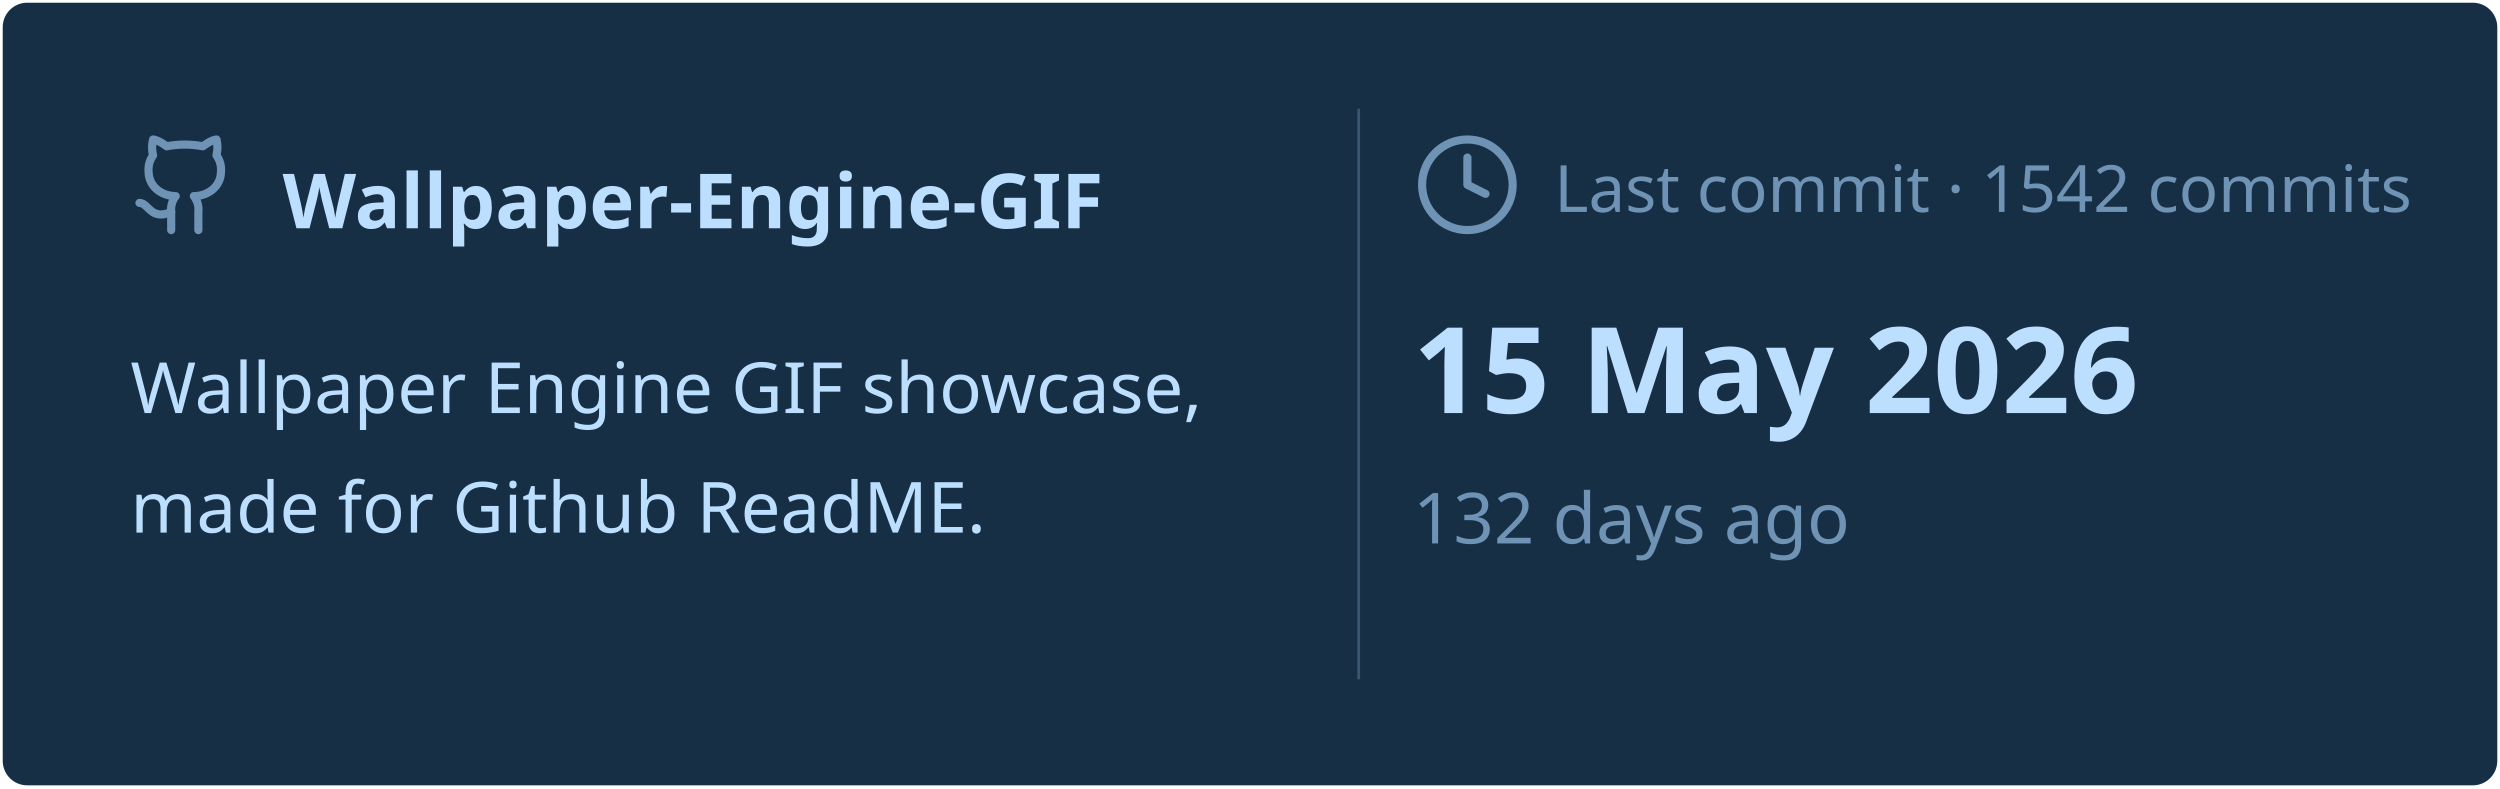
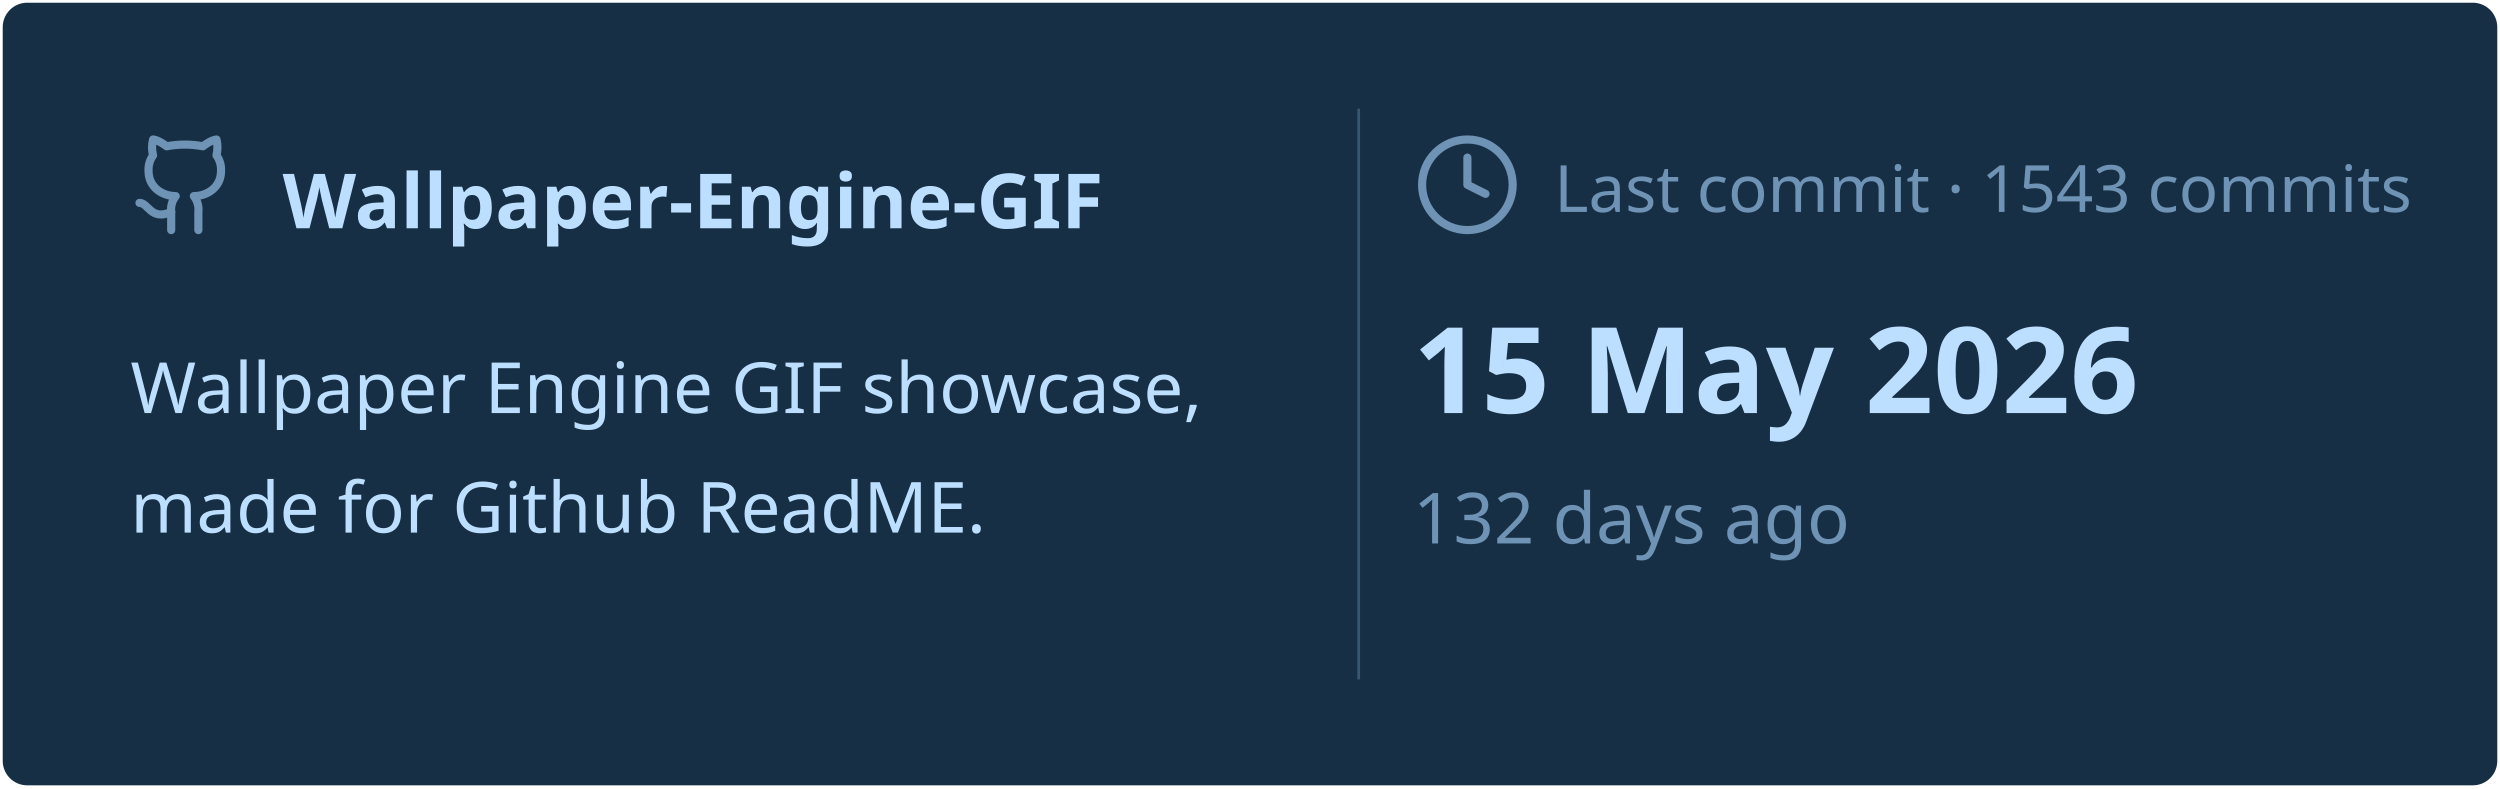
<svg xmlns="http://www.w3.org/2000/svg" viewBox="0 0 460 145" width="460px" height="145px">
  <rect stroke="#000000" stroke-opacity="0" fill="#172F45" rx="4.5" x="0.5" y="0.5" width="459" height="144" />
  <g transform="translate(24, 42)">
    <svg x="0" y="-18" width="20" height="20" viewBox="0 0 24 24" fill="none" stroke="#6E93B5" stroke-width="1.8" stroke-linecap="round" stroke-linejoin="round">
      <path d="M15 22v-4a4.8 4.8 0 0 0-1-3.5c3 0 6-2 6-5.5.08-1.25-.27-2.48-1-3.5.28-1.15.28-2.35 0-3.5 0 0-1 0-3 1.5-2.64-.5-5.36-.5-8 0C6 2 5 2 5 2c-.3 1.15-.3 2.35 0 3.5A5.403 5.403 0 0 0 4 9c0 3.5 3 5.5 6 5.5-.39.49-.68 1.05-.85 1.65-.17.6-.22 1.23-.15 1.85v4" />
      <path d="M9 18c-4.51 2-5-2-7-2" />
    </svg>
    <text x="28" y="0" font-family="&quot;Segoe UI&quot;, Ubuntu, sans-serif" font-size="14" font-weight="700" fill="#BDDFFF">Wallpaper-Engine-GIF</text>
  </g>
  <text x="24" y="76" font-family="&quot;Segoe UI&quot;, Ubuntu, sans-serif" font-size="13" font-weight="400" fill="#BDDFFF">Wallpaper Engine GIF showcase,</text>
  <text x="24" y="98" font-family="&quot;Segoe UI&quot;, Ubuntu, sans-serif" font-size="13" font-weight="400" fill="#BDDFFF">made for Github ReadME.</text>
  <line x1="250" y1="20" x2="250" y2="125" stroke="#6E93B5" stroke-width="0.5" stroke-opacity="0.4" />
  <svg x="260" y="24" width="20" height="20" viewBox="0 0 24 24" fill="none" stroke="#6E93B5" stroke-width="1.8" stroke-linecap="round" stroke-linejoin="round">
    <circle cx="12" cy="12" r="10" />
    <polyline points="12 6 12 12 16 14" />
  </svg>
-   <text x="286" y="39" font-family="&quot;Segoe UI&quot;, Ubuntu, sans-serif" font-size="12" font-weight="400" fill="#6E93B5">Last commit · 1542 commits</text>
+   <text x="286" y="39" font-family="&quot;Segoe UI&quot;, Ubuntu, sans-serif" font-size="12" font-weight="400" fill="#6E93B5">Last commit · 1543 commits</text>
  <text x="260" y="76" font-family="&quot;Segoe UI&quot;, Ubuntu, sans-serif" font-size="22" font-weight="700" fill="#BDDFFF">15 May 2026</text>
  <text x="260" y="100" font-family="&quot;Segoe UI&quot;, Ubuntu, sans-serif" font-size="13" font-weight="400" fill="#6E93B5">132 days ago</text>
</svg>
